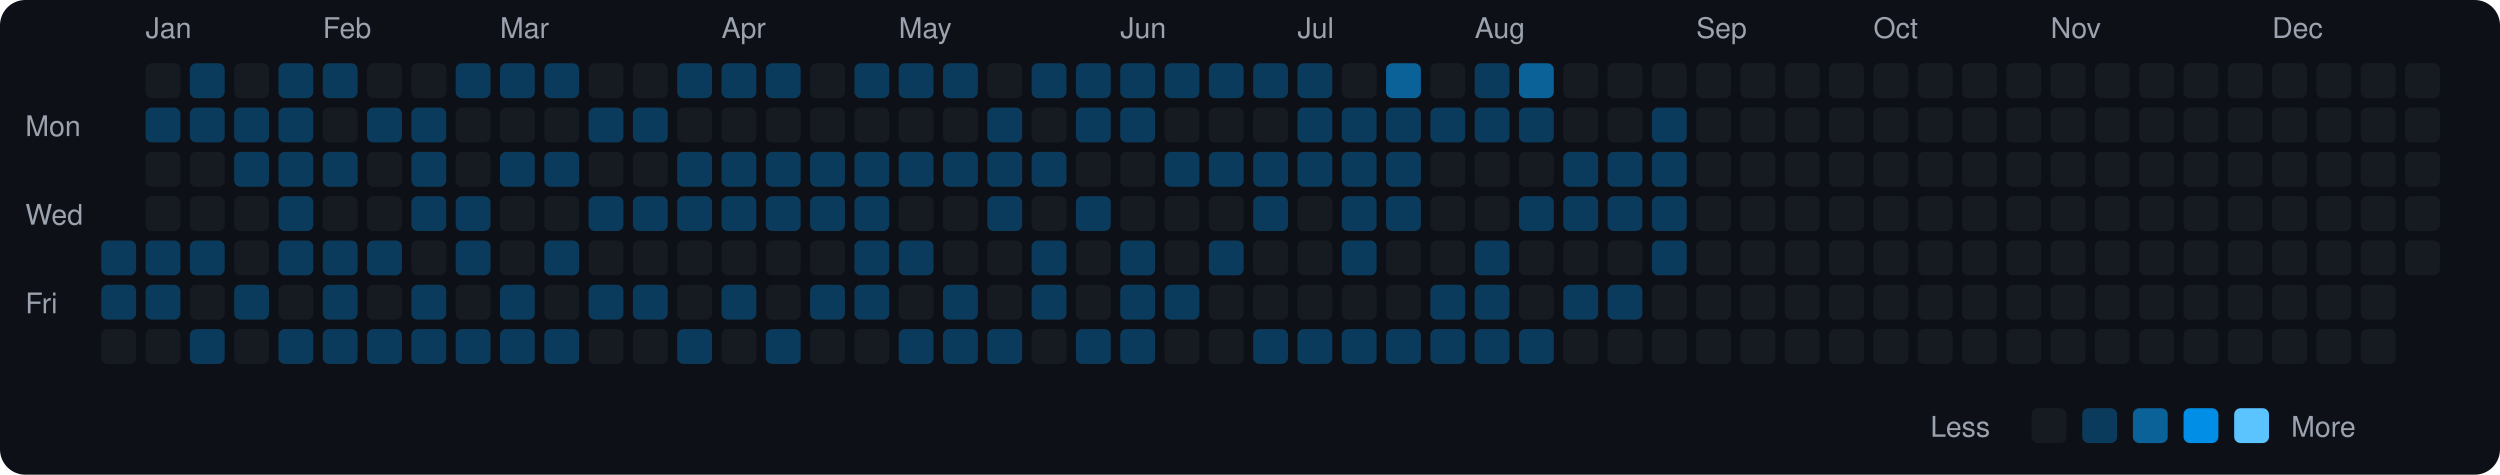
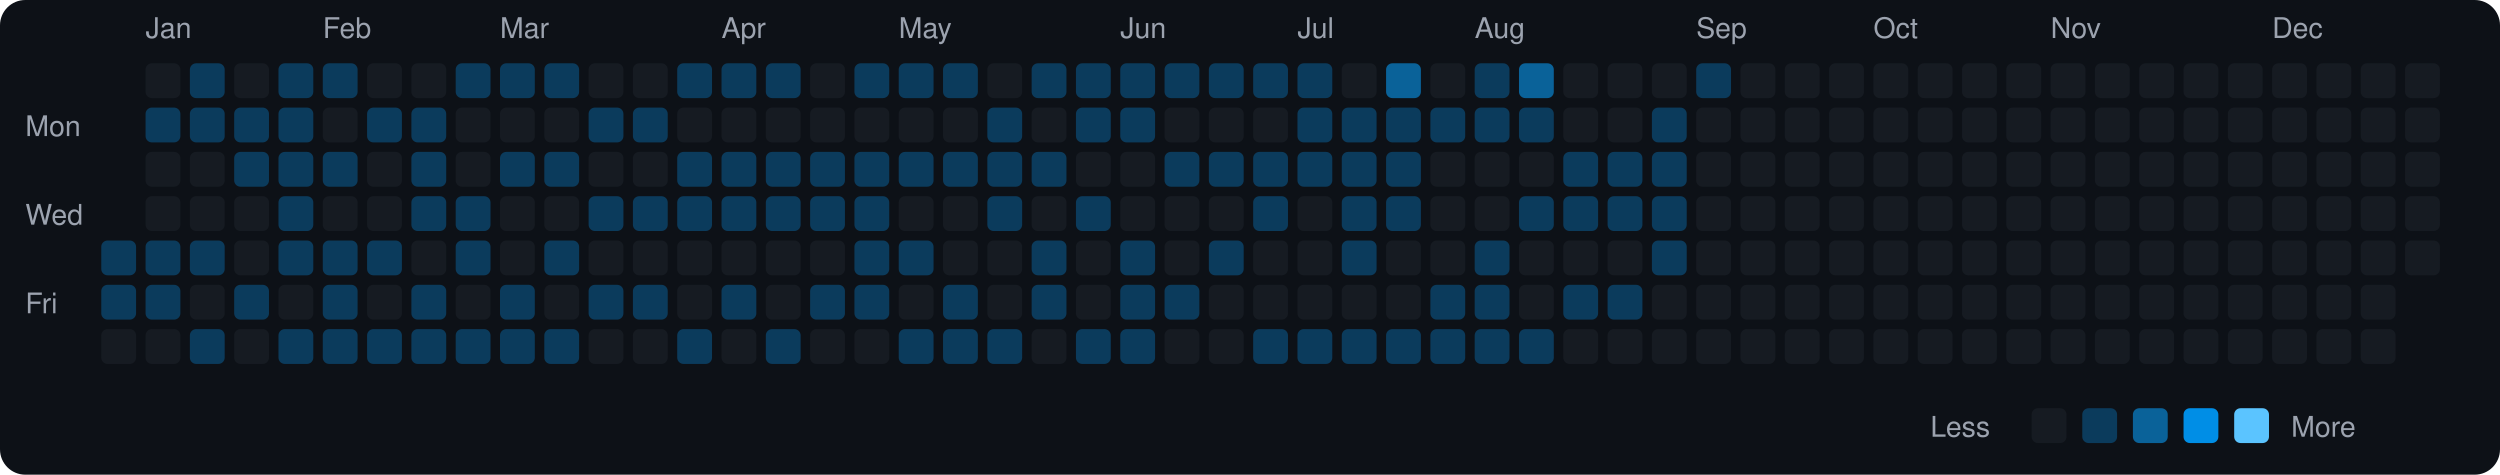
<svg xmlns="http://www.w3.org/2000/svg" viewBox="0 0 790 150" width="790" height="150">
  <rect width="790" height="150" fill="#0d1117" rx="8" ry="8" />
  <text x="8" y="43" fill="#9ca3af" font-size="9" font-family="-apple-system, BlinkMacSystemFont, 'Segoe UI', Helvetica, Arial, sans-serif">Mon</text>
  <text x="8" y="71" fill="#9ca3af" font-size="9" font-family="-apple-system, BlinkMacSystemFont, 'Segoe UI', Helvetica, Arial, sans-serif">Wed</text>
  <text x="8" y="99" fill="#9ca3af" font-size="9" font-family="-apple-system, BlinkMacSystemFont, 'Segoe UI', Helvetica, Arial, sans-serif">Fri</text>
  <rect x="32" y="76" width="11" height="11" rx="2" ry="2" fill="#0b3b5c">
    </rect>
  <rect x="32" y="90" width="11" height="11" rx="2" ry="2" fill="#0b3b5c">
    </rect>
  <rect x="32" y="104" width="11" height="11" rx="2" ry="2" fill="#161b22">
    </rect>
  <text x="46" y="12" fill="#9ca3af" font-size="9" font-family="-apple-system, BlinkMacSystemFont, 'Segoe UI', Helvetica, Arial, sans-serif">Jan</text>
  <rect x="46" y="20" width="11" height="11" rx="2" ry="2" fill="#161b22">
    </rect>
  <rect x="46" y="34" width="11" height="11" rx="2" ry="2" fill="#0b3b5c">
    </rect>
  <rect x="46" y="48" width="11" height="11" rx="2" ry="2" fill="#161b22">
    </rect>
  <rect x="46" y="62" width="11" height="11" rx="2" ry="2" fill="#161b22">
    </rect>
  <rect x="46" y="76" width="11" height="11" rx="2" ry="2" fill="#0b3b5c">
    </rect>
  <rect x="46" y="90" width="11" height="11" rx="2" ry="2" fill="#0b3b5c">
    </rect>
  <rect x="46" y="104" width="11" height="11" rx="2" ry="2" fill="#161b22">
    </rect>
  <rect x="60" y="20" width="11" height="11" rx="2" ry="2" fill="#0b3b5c">
    </rect>
  <rect x="60" y="34" width="11" height="11" rx="2" ry="2" fill="#0b3b5c">
    </rect>
  <rect x="60" y="48" width="11" height="11" rx="2" ry="2" fill="#161b22">
    </rect>
  <rect x="60" y="62" width="11" height="11" rx="2" ry="2" fill="#161b22">
    </rect>
  <rect x="60" y="76" width="11" height="11" rx="2" ry="2" fill="#0b3b5c">
    </rect>
  <rect x="60" y="90" width="11" height="11" rx="2" ry="2" fill="#161b22">
    </rect>
  <rect x="60" y="104" width="11" height="11" rx="2" ry="2" fill="#0b3b5c">
    </rect>
  <rect x="74" y="20" width="11" height="11" rx="2" ry="2" fill="#161b22">
    </rect>
  <rect x="74" y="34" width="11" height="11" rx="2" ry="2" fill="#0b3b5c">
    </rect>
  <rect x="74" y="48" width="11" height="11" rx="2" ry="2" fill="#0b3b5c">
    </rect>
  <rect x="74" y="62" width="11" height="11" rx="2" ry="2" fill="#161b22">
    </rect>
  <rect x="74" y="76" width="11" height="11" rx="2" ry="2" fill="#161b22">
    </rect>
  <rect x="74" y="90" width="11" height="11" rx="2" ry="2" fill="#0b3b5c">
    </rect>
  <rect x="74" y="104" width="11" height="11" rx="2" ry="2" fill="#161b22">
    </rect>
  <rect x="88" y="20" width="11" height="11" rx="2" ry="2" fill="#0b3b5c">
    </rect>
  <rect x="88" y="34" width="11" height="11" rx="2" ry="2" fill="#0b3b5c">
    </rect>
  <rect x="88" y="48" width="11" height="11" rx="2" ry="2" fill="#0b3b5c">
    </rect>
  <rect x="88" y="62" width="11" height="11" rx="2" ry="2" fill="#0b3b5c">
    </rect>
  <rect x="88" y="76" width="11" height="11" rx="2" ry="2" fill="#0b3b5c">
    </rect>
  <rect x="88" y="90" width="11" height="11" rx="2" ry="2" fill="#161b22">
    </rect>
  <rect x="88" y="104" width="11" height="11" rx="2" ry="2" fill="#0b3b5c">
    </rect>
  <text x="102" y="12" fill="#9ca3af" font-size="9" font-family="-apple-system, BlinkMacSystemFont, 'Segoe UI', Helvetica, Arial, sans-serif">Feb</text>
  <rect x="102" y="20" width="11" height="11" rx="2" ry="2" fill="#0b3b5c">
    </rect>
  <rect x="102" y="34" width="11" height="11" rx="2" ry="2" fill="#161b22">
    </rect>
  <rect x="102" y="48" width="11" height="11" rx="2" ry="2" fill="#0b3b5c">
    </rect>
  <rect x="102" y="62" width="11" height="11" rx="2" ry="2" fill="#161b22">
    </rect>
  <rect x="102" y="76" width="11" height="11" rx="2" ry="2" fill="#0b3b5c">
    </rect>
  <rect x="102" y="90" width="11" height="11" rx="2" ry="2" fill="#0b3b5c">
    </rect>
  <rect x="102" y="104" width="11" height="11" rx="2" ry="2" fill="#0b3b5c">
    </rect>
  <rect x="116" y="20" width="11" height="11" rx="2" ry="2" fill="#161b22">
    </rect>
  <rect x="116" y="34" width="11" height="11" rx="2" ry="2" fill="#0b3b5c">
    </rect>
  <rect x="116" y="48" width="11" height="11" rx="2" ry="2" fill="#161b22">
    </rect>
  <rect x="116" y="62" width="11" height="11" rx="2" ry="2" fill="#161b22">
    </rect>
  <rect x="116" y="76" width="11" height="11" rx="2" ry="2" fill="#0b3b5c">
    </rect>
  <rect x="116" y="90" width="11" height="11" rx="2" ry="2" fill="#161b22">
    </rect>
  <rect x="116" y="104" width="11" height="11" rx="2" ry="2" fill="#0b3b5c">
    </rect>
  <rect x="130" y="20" width="11" height="11" rx="2" ry="2" fill="#161b22">
    </rect>
  <rect x="130" y="34" width="11" height="11" rx="2" ry="2" fill="#0b3b5c">
    </rect>
  <rect x="130" y="48" width="11" height="11" rx="2" ry="2" fill="#0b3b5c">
    </rect>
  <rect x="130" y="62" width="11" height="11" rx="2" ry="2" fill="#0b3b5c">
    </rect>
  <rect x="130" y="76" width="11" height="11" rx="2" ry="2" fill="#161b22">
    </rect>
  <rect x="130" y="90" width="11" height="11" rx="2" ry="2" fill="#0b3b5c">
    </rect>
  <rect x="130" y="104" width="11" height="11" rx="2" ry="2" fill="#0b3b5c">
    </rect>
  <rect x="144" y="20" width="11" height="11" rx="2" ry="2" fill="#0b3b5c">
    </rect>
  <rect x="144" y="34" width="11" height="11" rx="2" ry="2" fill="#161b22">
    </rect>
  <rect x="144" y="48" width="11" height="11" rx="2" ry="2" fill="#161b22">
    </rect>
  <rect x="144" y="62" width="11" height="11" rx="2" ry="2" fill="#0b3b5c">
    </rect>
  <rect x="144" y="76" width="11" height="11" rx="2" ry="2" fill="#0b3b5c">
    </rect>
  <rect x="144" y="90" width="11" height="11" rx="2" ry="2" fill="#161b22">
    </rect>
  <rect x="144" y="104" width="11" height="11" rx="2" ry="2" fill="#0b3b5c">
    </rect>
  <text x="158" y="12" fill="#9ca3af" font-size="9" font-family="-apple-system, BlinkMacSystemFont, 'Segoe UI', Helvetica, Arial, sans-serif">Mar</text>
  <rect x="158" y="20" width="11" height="11" rx="2" ry="2" fill="#0b3b5c">
    </rect>
  <rect x="158" y="34" width="11" height="11" rx="2" ry="2" fill="#161b22">
    </rect>
  <rect x="158" y="48" width="11" height="11" rx="2" ry="2" fill="#0b3b5c">
    </rect>
  <rect x="158" y="62" width="11" height="11" rx="2" ry="2" fill="#161b22">
    </rect>
  <rect x="158" y="76" width="11" height="11" rx="2" ry="2" fill="#161b22">
    </rect>
  <rect x="158" y="90" width="11" height="11" rx="2" ry="2" fill="#0b3b5c">
    </rect>
  <rect x="158" y="104" width="11" height="11" rx="2" ry="2" fill="#0b3b5c">
    </rect>
  <rect x="172" y="20" width="11" height="11" rx="2" ry="2" fill="#0b3b5c">
    </rect>
  <rect x="172" y="34" width="11" height="11" rx="2" ry="2" fill="#161b22">
    </rect>
  <rect x="172" y="48" width="11" height="11" rx="2" ry="2" fill="#0b3b5c">
    </rect>
  <rect x="172" y="62" width="11" height="11" rx="2" ry="2" fill="#161b22">
    </rect>
  <rect x="172" y="76" width="11" height="11" rx="2" ry="2" fill="#0b3b5c">
    </rect>
  <rect x="172" y="90" width="11" height="11" rx="2" ry="2" fill="#161b22">
    </rect>
  <rect x="172" y="104" width="11" height="11" rx="2" ry="2" fill="#0b3b5c">
    </rect>
  <rect x="186" y="20" width="11" height="11" rx="2" ry="2" fill="#161b22">
    </rect>
  <rect x="186" y="34" width="11" height="11" rx="2" ry="2" fill="#0b3b5c">
    </rect>
  <rect x="186" y="48" width="11" height="11" rx="2" ry="2" fill="#161b22">
    </rect>
  <rect x="186" y="62" width="11" height="11" rx="2" ry="2" fill="#0b3b5c">
    </rect>
  <rect x="186" y="76" width="11" height="11" rx="2" ry="2" fill="#161b22">
    </rect>
  <rect x="186" y="90" width="11" height="11" rx="2" ry="2" fill="#0b3b5c">
    </rect>
  <rect x="186" y="104" width="11" height="11" rx="2" ry="2" fill="#161b22">
    </rect>
  <rect x="200" y="20" width="11" height="11" rx="2" ry="2" fill="#161b22">
    </rect>
  <rect x="200" y="34" width="11" height="11" rx="2" ry="2" fill="#0b3b5c">
    </rect>
  <rect x="200" y="48" width="11" height="11" rx="2" ry="2" fill="#161b22">
    </rect>
  <rect x="200" y="62" width="11" height="11" rx="2" ry="2" fill="#0b3b5c">
    </rect>
  <rect x="200" y="76" width="11" height="11" rx="2" ry="2" fill="#161b22">
    </rect>
  <rect x="200" y="90" width="11" height="11" rx="2" ry="2" fill="#0b3b5c">
    </rect>
  <rect x="200" y="104" width="11" height="11" rx="2" ry="2" fill="#161b22">
    </rect>
  <rect x="214" y="20" width="11" height="11" rx="2" ry="2" fill="#0b3b5c">
    </rect>
  <rect x="214" y="34" width="11" height="11" rx="2" ry="2" fill="#161b22">
    </rect>
  <rect x="214" y="48" width="11" height="11" rx="2" ry="2" fill="#0b3b5c">
    </rect>
  <rect x="214" y="62" width="11" height="11" rx="2" ry="2" fill="#0b3b5c">
    </rect>
  <rect x="214" y="76" width="11" height="11" rx="2" ry="2" fill="#161b22">
    </rect>
  <rect x="214" y="90" width="11" height="11" rx="2" ry="2" fill="#161b22">
    </rect>
  <rect x="214" y="104" width="11" height="11" rx="2" ry="2" fill="#0b3b5c">
    </rect>
  <text x="228" y="12" fill="#9ca3af" font-size="9" font-family="-apple-system, BlinkMacSystemFont, 'Segoe UI', Helvetica, Arial, sans-serif">Apr</text>
  <rect x="228" y="20" width="11" height="11" rx="2" ry="2" fill="#0b3b5c">
    </rect>
  <rect x="228" y="34" width="11" height="11" rx="2" ry="2" fill="#161b22">
    </rect>
  <rect x="228" y="48" width="11" height="11" rx="2" ry="2" fill="#0b3b5c">
    </rect>
  <rect x="228" y="62" width="11" height="11" rx="2" ry="2" fill="#0b3b5c">
    </rect>
  <rect x="228" y="76" width="11" height="11" rx="2" ry="2" fill="#161b22">
    </rect>
  <rect x="228" y="90" width="11" height="11" rx="2" ry="2" fill="#0b3b5c">
    </rect>
  <rect x="228" y="104" width="11" height="11" rx="2" ry="2" fill="#161b22">
    </rect>
  <rect x="242" y="20" width="11" height="11" rx="2" ry="2" fill="#0b3b5c">
    </rect>
  <rect x="242" y="34" width="11" height="11" rx="2" ry="2" fill="#161b22">
    </rect>
  <rect x="242" y="48" width="11" height="11" rx="2" ry="2" fill="#0b3b5c">
    </rect>
  <rect x="242" y="62" width="11" height="11" rx="2" ry="2" fill="#0b3b5c">
    </rect>
  <rect x="242" y="76" width="11" height="11" rx="2" ry="2" fill="#161b22">
    </rect>
  <rect x="242" y="90" width="11" height="11" rx="2" ry="2" fill="#161b22">
    </rect>
  <rect x="242" y="104" width="11" height="11" rx="2" ry="2" fill="#0b3b5c">
    </rect>
  <rect x="256" y="20" width="11" height="11" rx="2" ry="2" fill="#161b22">
    </rect>
  <rect x="256" y="34" width="11" height="11" rx="2" ry="2" fill="#161b22">
    </rect>
  <rect x="256" y="48" width="11" height="11" rx="2" ry="2" fill="#0b3b5c">
    </rect>
  <rect x="256" y="62" width="11" height="11" rx="2" ry="2" fill="#0b3b5c">
    </rect>
  <rect x="256" y="76" width="11" height="11" rx="2" ry="2" fill="#161b22">
    </rect>
  <rect x="256" y="90" width="11" height="11" rx="2" ry="2" fill="#0b3b5c">
    </rect>
  <rect x="256" y="104" width="11" height="11" rx="2" ry="2" fill="#161b22">
    </rect>
  <rect x="270" y="20" width="11" height="11" rx="2" ry="2" fill="#0b3b5c">
    </rect>
  <rect x="270" y="34" width="11" height="11" rx="2" ry="2" fill="#161b22">
    </rect>
  <rect x="270" y="48" width="11" height="11" rx="2" ry="2" fill="#0b3b5c">
    </rect>
  <rect x="270" y="62" width="11" height="11" rx="2" ry="2" fill="#0b3b5c">
    </rect>
  <rect x="270" y="76" width="11" height="11" rx="2" ry="2" fill="#0b3b5c">
    </rect>
  <rect x="270" y="90" width="11" height="11" rx="2" ry="2" fill="#0b3b5c">
    </rect>
  <rect x="270" y="104" width="11" height="11" rx="2" ry="2" fill="#161b22">
    </rect>
  <text x="284" y="12" fill="#9ca3af" font-size="9" font-family="-apple-system, BlinkMacSystemFont, 'Segoe UI', Helvetica, Arial, sans-serif">May</text>
  <rect x="284" y="20" width="11" height="11" rx="2" ry="2" fill="#0b3b5c">
    </rect>
  <rect x="284" y="34" width="11" height="11" rx="2" ry="2" fill="#161b22">
    </rect>
  <rect x="284" y="48" width="11" height="11" rx="2" ry="2" fill="#0b3b5c">
    </rect>
  <rect x="284" y="62" width="11" height="11" rx="2" ry="2" fill="#161b22">
    </rect>
  <rect x="284" y="76" width="11" height="11" rx="2" ry="2" fill="#0b3b5c">
    </rect>
  <rect x="284" y="90" width="11" height="11" rx="2" ry="2" fill="#161b22">
    </rect>
  <rect x="284" y="104" width="11" height="11" rx="2" ry="2" fill="#0b3b5c">
    </rect>
  <rect x="298" y="20" width="11" height="11" rx="2" ry="2" fill="#0b3b5c">
    </rect>
  <rect x="298" y="34" width="11" height="11" rx="2" ry="2" fill="#161b22">
    </rect>
  <rect x="298" y="48" width="11" height="11" rx="2" ry="2" fill="#0b3b5c">
    </rect>
  <rect x="298" y="62" width="11" height="11" rx="2" ry="2" fill="#161b22">
    </rect>
  <rect x="298" y="76" width="11" height="11" rx="2" ry="2" fill="#161b22">
    </rect>
  <rect x="298" y="90" width="11" height="11" rx="2" ry="2" fill="#0b3b5c">
    </rect>
  <rect x="298" y="104" width="11" height="11" rx="2" ry="2" fill="#0b3b5c">
    </rect>
  <rect x="312" y="20" width="11" height="11" rx="2" ry="2" fill="#161b22">
    </rect>
  <rect x="312" y="34" width="11" height="11" rx="2" ry="2" fill="#0b3b5c">
    </rect>
  <rect x="312" y="48" width="11" height="11" rx="2" ry="2" fill="#0b3b5c">
    </rect>
  <rect x="312" y="62" width="11" height="11" rx="2" ry="2" fill="#0b3b5c">
    </rect>
  <rect x="312" y="76" width="11" height="11" rx="2" ry="2" fill="#161b22">
    </rect>
  <rect x="312" y="90" width="11" height="11" rx="2" ry="2" fill="#161b22">
    </rect>
  <rect x="312" y="104" width="11" height="11" rx="2" ry="2" fill="#0b3b5c">
    </rect>
  <rect x="326" y="20" width="11" height="11" rx="2" ry="2" fill="#0b3b5c">
    </rect>
  <rect x="326" y="34" width="11" height="11" rx="2" ry="2" fill="#161b22">
    </rect>
  <rect x="326" y="48" width="11" height="11" rx="2" ry="2" fill="#0b3b5c">
    </rect>
  <rect x="326" y="62" width="11" height="11" rx="2" ry="2" fill="#161b22">
    </rect>
  <rect x="326" y="76" width="11" height="11" rx="2" ry="2" fill="#0b3b5c">
    </rect>
  <rect x="326" y="90" width="11" height="11" rx="2" ry="2" fill="#0b3b5c">
    </rect>
  <rect x="326" y="104" width="11" height="11" rx="2" ry="2" fill="#161b22">
    </rect>
  <rect x="340" y="20" width="11" height="11" rx="2" ry="2" fill="#0b3b5c">
    </rect>
  <rect x="340" y="34" width="11" height="11" rx="2" ry="2" fill="#0b3b5c">
    </rect>
  <rect x="340" y="48" width="11" height="11" rx="2" ry="2" fill="#161b22">
    </rect>
  <rect x="340" y="62" width="11" height="11" rx="2" ry="2" fill="#0b3b5c">
    </rect>
  <rect x="340" y="76" width="11" height="11" rx="2" ry="2" fill="#161b22">
    </rect>
  <rect x="340" y="90" width="11" height="11" rx="2" ry="2" fill="#161b22">
    </rect>
  <rect x="340" y="104" width="11" height="11" rx="2" ry="2" fill="#0b3b5c">
    </rect>
  <text x="354" y="12" fill="#9ca3af" font-size="9" font-family="-apple-system, BlinkMacSystemFont, 'Segoe UI', Helvetica, Arial, sans-serif">Jun</text>
  <rect x="354" y="20" width="11" height="11" rx="2" ry="2" fill="#0b3b5c">
    </rect>
  <rect x="354" y="34" width="11" height="11" rx="2" ry="2" fill="#0b3b5c">
    </rect>
  <rect x="354" y="48" width="11" height="11" rx="2" ry="2" fill="#161b22">
    </rect>
  <rect x="354" y="62" width="11" height="11" rx="2" ry="2" fill="#161b22">
    </rect>
  <rect x="354" y="76" width="11" height="11" rx="2" ry="2" fill="#0b3b5c">
    </rect>
  <rect x="354" y="90" width="11" height="11" rx="2" ry="2" fill="#0b3b5c">
    </rect>
  <rect x="354" y="104" width="11" height="11" rx="2" ry="2" fill="#0b3b5c">
    </rect>
  <rect x="368" y="20" width="11" height="11" rx="2" ry="2" fill="#0b3b5c">
    </rect>
  <rect x="368" y="34" width="11" height="11" rx="2" ry="2" fill="#161b22">
    </rect>
  <rect x="368" y="48" width="11" height="11" rx="2" ry="2" fill="#0b3b5c">
    </rect>
  <rect x="368" y="62" width="11" height="11" rx="2" ry="2" fill="#161b22">
    </rect>
  <rect x="368" y="76" width="11" height="11" rx="2" ry="2" fill="#161b22">
    </rect>
  <rect x="368" y="90" width="11" height="11" rx="2" ry="2" fill="#0b3b5c">
    </rect>
  <rect x="368" y="104" width="11" height="11" rx="2" ry="2" fill="#161b22">
    </rect>
  <rect x="382" y="20" width="11" height="11" rx="2" ry="2" fill="#0b3b5c">
    </rect>
  <rect x="382" y="34" width="11" height="11" rx="2" ry="2" fill="#161b22">
    </rect>
  <rect x="382" y="48" width="11" height="11" rx="2" ry="2" fill="#0b3b5c">
    </rect>
  <rect x="382" y="62" width="11" height="11" rx="2" ry="2" fill="#161b22">
    </rect>
  <rect x="382" y="76" width="11" height="11" rx="2" ry="2" fill="#0b3b5c">
    </rect>
  <rect x="382" y="90" width="11" height="11" rx="2" ry="2" fill="#161b22">
    </rect>
  <rect x="382" y="104" width="11" height="11" rx="2" ry="2" fill="#161b22">
    </rect>
  <rect x="396" y="20" width="11" height="11" rx="2" ry="2" fill="#0b3b5c">
    </rect>
  <rect x="396" y="34" width="11" height="11" rx="2" ry="2" fill="#161b22">
    </rect>
  <rect x="396" y="48" width="11" height="11" rx="2" ry="2" fill="#0b3b5c">
    </rect>
  <rect x="396" y="62" width="11" height="11" rx="2" ry="2" fill="#0b3b5c">
    </rect>
  <rect x="396" y="76" width="11" height="11" rx="2" ry="2" fill="#161b22">
    </rect>
  <rect x="396" y="90" width="11" height="11" rx="2" ry="2" fill="#161b22">
    </rect>
  <rect x="396" y="104" width="11" height="11" rx="2" ry="2" fill="#0b3b5c">
    </rect>
  <text x="410" y="12" fill="#9ca3af" font-size="9" font-family="-apple-system, BlinkMacSystemFont, 'Segoe UI', Helvetica, Arial, sans-serif">Jul</text>
  <rect x="410" y="20" width="11" height="11" rx="2" ry="2" fill="#0b3b5c">
    </rect>
  <rect x="410" y="34" width="11" height="11" rx="2" ry="2" fill="#0b3b5c">
    </rect>
  <rect x="410" y="48" width="11" height="11" rx="2" ry="2" fill="#0b3b5c">
    </rect>
  <rect x="410" y="62" width="11" height="11" rx="2" ry="2" fill="#161b22">
    </rect>
  <rect x="410" y="76" width="11" height="11" rx="2" ry="2" fill="#161b22">
    </rect>
  <rect x="410" y="90" width="11" height="11" rx="2" ry="2" fill="#161b22">
    </rect>
  <rect x="410" y="104" width="11" height="11" rx="2" ry="2" fill="#0b3b5c">
    </rect>
  <rect x="424" y="20" width="11" height="11" rx="2" ry="2" fill="#161b22">
    </rect>
  <rect x="424" y="34" width="11" height="11" rx="2" ry="2" fill="#0b3b5c">
    </rect>
  <rect x="424" y="48" width="11" height="11" rx="2" ry="2" fill="#0b3b5c">
    </rect>
  <rect x="424" y="62" width="11" height="11" rx="2" ry="2" fill="#0b3b5c">
    </rect>
  <rect x="424" y="76" width="11" height="11" rx="2" ry="2" fill="#0b3b5c">
    </rect>
  <rect x="424" y="90" width="11" height="11" rx="2" ry="2" fill="#161b22">
    </rect>
  <rect x="424" y="104" width="11" height="11" rx="2" ry="2" fill="#0b3b5c">
    </rect>
  <rect x="438" y="20" width="11" height="11" rx="2" ry="2" fill="#0a6299">
    </rect>
  <rect x="438" y="34" width="11" height="11" rx="2" ry="2" fill="#0b3b5c">
    </rect>
  <rect x="438" y="48" width="11" height="11" rx="2" ry="2" fill="#0b3b5c">
    </rect>
  <rect x="438" y="62" width="11" height="11" rx="2" ry="2" fill="#0b3b5c">
    </rect>
  <rect x="438" y="76" width="11" height="11" rx="2" ry="2" fill="#161b22">
    </rect>
  <rect x="438" y="90" width="11" height="11" rx="2" ry="2" fill="#161b22">
    </rect>
  <rect x="438" y="104" width="11" height="11" rx="2" ry="2" fill="#0b3b5c">
    </rect>
  <rect x="452" y="20" width="11" height="11" rx="2" ry="2" fill="#161b22">
    </rect>
  <rect x="452" y="34" width="11" height="11" rx="2" ry="2" fill="#0b3b5c">
    </rect>
  <rect x="452" y="48" width="11" height="11" rx="2" ry="2" fill="#161b22">
    </rect>
  <rect x="452" y="62" width="11" height="11" rx="2" ry="2" fill="#161b22">
    </rect>
  <rect x="452" y="76" width="11" height="11" rx="2" ry="2" fill="#161b22">
    </rect>
  <rect x="452" y="90" width="11" height="11" rx="2" ry="2" fill="#0b3b5c">
    </rect>
  <rect x="452" y="104" width="11" height="11" rx="2" ry="2" fill="#0b3b5c">
    </rect>
  <text x="466" y="12" fill="#9ca3af" font-size="9" font-family="-apple-system, BlinkMacSystemFont, 'Segoe UI', Helvetica, Arial, sans-serif">Aug</text>
  <rect x="466" y="20" width="11" height="11" rx="2" ry="2" fill="#0b3b5c">
    </rect>
  <rect x="466" y="34" width="11" height="11" rx="2" ry="2" fill="#0b3b5c">
    </rect>
  <rect x="466" y="48" width="11" height="11" rx="2" ry="2" fill="#161b22">
    </rect>
  <rect x="466" y="62" width="11" height="11" rx="2" ry="2" fill="#161b22">
    </rect>
  <rect x="466" y="76" width="11" height="11" rx="2" ry="2" fill="#0b3b5c">
    </rect>
  <rect x="466" y="90" width="11" height="11" rx="2" ry="2" fill="#0b3b5c">
    </rect>
  <rect x="466" y="104" width="11" height="11" rx="2" ry="2" fill="#0b3b5c">
    </rect>
  <rect x="480" y="20" width="11" height="11" rx="2" ry="2" fill="#0a6299">
    </rect>
  <rect x="480" y="34" width="11" height="11" rx="2" ry="2" fill="#0b3b5c">
    </rect>
  <rect x="480" y="48" width="11" height="11" rx="2" ry="2" fill="#161b22">
    </rect>
  <rect x="480" y="62" width="11" height="11" rx="2" ry="2" fill="#0b3b5c">
    </rect>
  <rect x="480" y="76" width="11" height="11" rx="2" ry="2" fill="#161b22">
    </rect>
  <rect x="480" y="90" width="11" height="11" rx="2" ry="2" fill="#161b22">
    </rect>
  <rect x="480" y="104" width="11" height="11" rx="2" ry="2" fill="#0b3b5c">
    </rect>
  <rect x="494" y="20" width="11" height="11" rx="2" ry="2" fill="#161b22">
    </rect>
  <rect x="494" y="34" width="11" height="11" rx="2" ry="2" fill="#161b22">
    </rect>
  <rect x="494" y="48" width="11" height="11" rx="2" ry="2" fill="#0b3b5c">
    </rect>
  <rect x="494" y="62" width="11" height="11" rx="2" ry="2" fill="#0b3b5c">
    </rect>
  <rect x="494" y="76" width="11" height="11" rx="2" ry="2" fill="#161b22">
    </rect>
  <rect x="494" y="90" width="11" height="11" rx="2" ry="2" fill="#0b3b5c">
    </rect>
  <rect x="494" y="104" width="11" height="11" rx="2" ry="2" fill="#161b22">
    </rect>
  <rect x="508" y="20" width="11" height="11" rx="2" ry="2" fill="#161b22">
    </rect>
  <rect x="508" y="34" width="11" height="11" rx="2" ry="2" fill="#161b22">
    </rect>
  <rect x="508" y="48" width="11" height="11" rx="2" ry="2" fill="#0b3b5c">
    </rect>
  <rect x="508" y="62" width="11" height="11" rx="2" ry="2" fill="#0b3b5c">
    </rect>
  <rect x="508" y="76" width="11" height="11" rx="2" ry="2" fill="#161b22">
    </rect>
  <rect x="508" y="90" width="11" height="11" rx="2" ry="2" fill="#0b3b5c">
    </rect>
  <rect x="508" y="104" width="11" height="11" rx="2" ry="2" fill="#161b22">
    </rect>
  <rect x="522" y="20" width="11" height="11" rx="2" ry="2" fill="#161b22">
    </rect>
  <rect x="522" y="34" width="11" height="11" rx="2" ry="2" fill="#0b3b5c">
    </rect>
  <rect x="522" y="48" width="11" height="11" rx="2" ry="2" fill="#0b3b5c">
    </rect>
  <rect x="522" y="62" width="11" height="11" rx="2" ry="2" fill="#0b3b5c">
    </rect>
  <rect x="522" y="76" width="11" height="11" rx="2" ry="2" fill="#0b3b5c">
    </rect>
  <rect x="522" y="90" width="11" height="11" rx="2" ry="2" fill="#161b22">
    </rect>
  <rect x="522" y="104" width="11" height="11" rx="2" ry="2" fill="#161b22">
    </rect>
  <text x="536" y="12" fill="#9ca3af" font-size="9" font-family="-apple-system, BlinkMacSystemFont, 'Segoe UI', Helvetica, Arial, sans-serif">Sep</text>
-   <rect x="536" y="20" width="11" height="11" rx="2" ry="2" fill="#161b22">
+   <rect x="536" y="20" width="11" height="11" rx="2" ry="2" fill="#0b3b5c">
    </rect>
  <rect x="536" y="34" width="11" height="11" rx="2" ry="2" fill="#161b22">
    </rect>
  <rect x="536" y="48" width="11" height="11" rx="2" ry="2" fill="#161b22">
    </rect>
  <rect x="536" y="62" width="11" height="11" rx="2" ry="2" fill="#161b22">
    </rect>
  <rect x="536" y="76" width="11" height="11" rx="2" ry="2" fill="#161b22">
    </rect>
  <rect x="536" y="90" width="11" height="11" rx="2" ry="2" fill="#161b22">
    </rect>
  <rect x="536" y="104" width="11" height="11" rx="2" ry="2" fill="#161b22">
    </rect>
  <rect x="550" y="20" width="11" height="11" rx="2" ry="2" fill="#161b22">
    </rect>
  <rect x="550" y="34" width="11" height="11" rx="2" ry="2" fill="#161b22">
    </rect>
  <rect x="550" y="48" width="11" height="11" rx="2" ry="2" fill="#161b22">
    </rect>
  <rect x="550" y="62" width="11" height="11" rx="2" ry="2" fill="#161b22">
    </rect>
  <rect x="550" y="76" width="11" height="11" rx="2" ry="2" fill="#161b22">
    </rect>
  <rect x="550" y="90" width="11" height="11" rx="2" ry="2" fill="#161b22">
    </rect>
  <rect x="550" y="104" width="11" height="11" rx="2" ry="2" fill="#161b22">
    </rect>
  <rect x="564" y="20" width="11" height="11" rx="2" ry="2" fill="#161b22">
    </rect>
  <rect x="564" y="34" width="11" height="11" rx="2" ry="2" fill="#161b22">
    </rect>
  <rect x="564" y="48" width="11" height="11" rx="2" ry="2" fill="#161b22">
    </rect>
  <rect x="564" y="62" width="11" height="11" rx="2" ry="2" fill="#161b22">
    </rect>
  <rect x="564" y="76" width="11" height="11" rx="2" ry="2" fill="#161b22">
    </rect>
  <rect x="564" y="90" width="11" height="11" rx="2" ry="2" fill="#161b22">
    </rect>
  <rect x="564" y="104" width="11" height="11" rx="2" ry="2" fill="#161b22">
    </rect>
  <rect x="578" y="20" width="11" height="11" rx="2" ry="2" fill="#161b22">
    </rect>
  <rect x="578" y="34" width="11" height="11" rx="2" ry="2" fill="#161b22">
    </rect>
  <rect x="578" y="48" width="11" height="11" rx="2" ry="2" fill="#161b22">
    </rect>
  <rect x="578" y="62" width="11" height="11" rx="2" ry="2" fill="#161b22">
    </rect>
  <rect x="578" y="76" width="11" height="11" rx="2" ry="2" fill="#161b22">
    </rect>
  <rect x="578" y="90" width="11" height="11" rx="2" ry="2" fill="#161b22">
    </rect>
  <rect x="578" y="104" width="11" height="11" rx="2" ry="2" fill="#161b22">
    </rect>
  <text x="592" y="12" fill="#9ca3af" font-size="9" font-family="-apple-system, BlinkMacSystemFont, 'Segoe UI', Helvetica, Arial, sans-serif">Oct</text>
  <rect x="592" y="20" width="11" height="11" rx="2" ry="2" fill="#161b22">
    </rect>
  <rect x="592" y="34" width="11" height="11" rx="2" ry="2" fill="#161b22">
    </rect>
  <rect x="592" y="48" width="11" height="11" rx="2" ry="2" fill="#161b22">
    </rect>
  <rect x="592" y="62" width="11" height="11" rx="2" ry="2" fill="#161b22">
    </rect>
  <rect x="592" y="76" width="11" height="11" rx="2" ry="2" fill="#161b22">
    </rect>
  <rect x="592" y="90" width="11" height="11" rx="2" ry="2" fill="#161b22">
    </rect>
  <rect x="592" y="104" width="11" height="11" rx="2" ry="2" fill="#161b22">
    </rect>
  <rect x="606" y="20" width="11" height="11" rx="2" ry="2" fill="#161b22">
    </rect>
  <rect x="606" y="34" width="11" height="11" rx="2" ry="2" fill="#161b22">
    </rect>
  <rect x="606" y="48" width="11" height="11" rx="2" ry="2" fill="#161b22">
    </rect>
  <rect x="606" y="62" width="11" height="11" rx="2" ry="2" fill="#161b22">
    </rect>
  <rect x="606" y="76" width="11" height="11" rx="2" ry="2" fill="#161b22">
    </rect>
  <rect x="606" y="90" width="11" height="11" rx="2" ry="2" fill="#161b22">
    </rect>
  <rect x="606" y="104" width="11" height="11" rx="2" ry="2" fill="#161b22">
    </rect>
  <rect x="620" y="20" width="11" height="11" rx="2" ry="2" fill="#161b22">
    </rect>
  <rect x="620" y="34" width="11" height="11" rx="2" ry="2" fill="#161b22">
    </rect>
  <rect x="620" y="48" width="11" height="11" rx="2" ry="2" fill="#161b22">
    </rect>
  <rect x="620" y="62" width="11" height="11" rx="2" ry="2" fill="#161b22">
    </rect>
  <rect x="620" y="76" width="11" height="11" rx="2" ry="2" fill="#161b22">
    </rect>
  <rect x="620" y="90" width="11" height="11" rx="2" ry="2" fill="#161b22">
    </rect>
  <rect x="620" y="104" width="11" height="11" rx="2" ry="2" fill="#161b22">
    </rect>
  <rect x="634" y="20" width="11" height="11" rx="2" ry="2" fill="#161b22">
    </rect>
  <rect x="634" y="34" width="11" height="11" rx="2" ry="2" fill="#161b22">
    </rect>
  <rect x="634" y="48" width="11" height="11" rx="2" ry="2" fill="#161b22">
    </rect>
  <rect x="634" y="62" width="11" height="11" rx="2" ry="2" fill="#161b22">
    </rect>
  <rect x="634" y="76" width="11" height="11" rx="2" ry="2" fill="#161b22">
    </rect>
  <rect x="634" y="90" width="11" height="11" rx="2" ry="2" fill="#161b22">
    </rect>
  <rect x="634" y="104" width="11" height="11" rx="2" ry="2" fill="#161b22">
    </rect>
  <text x="648" y="12" fill="#9ca3af" font-size="9" font-family="-apple-system, BlinkMacSystemFont, 'Segoe UI', Helvetica, Arial, sans-serif">Nov</text>
  <rect x="648" y="20" width="11" height="11" rx="2" ry="2" fill="#161b22">
    </rect>
  <rect x="648" y="34" width="11" height="11" rx="2" ry="2" fill="#161b22">
    </rect>
  <rect x="648" y="48" width="11" height="11" rx="2" ry="2" fill="#161b22">
    </rect>
  <rect x="648" y="62" width="11" height="11" rx="2" ry="2" fill="#161b22">
    </rect>
  <rect x="648" y="76" width="11" height="11" rx="2" ry="2" fill="#161b22">
    </rect>
  <rect x="648" y="90" width="11" height="11" rx="2" ry="2" fill="#161b22">
    </rect>
  <rect x="648" y="104" width="11" height="11" rx="2" ry="2" fill="#161b22">
    </rect>
  <rect x="662" y="20" width="11" height="11" rx="2" ry="2" fill="#161b22">
    </rect>
  <rect x="662" y="34" width="11" height="11" rx="2" ry="2" fill="#161b22">
    </rect>
  <rect x="662" y="48" width="11" height="11" rx="2" ry="2" fill="#161b22">
    </rect>
  <rect x="662" y="62" width="11" height="11" rx="2" ry="2" fill="#161b22">
    </rect>
  <rect x="662" y="76" width="11" height="11" rx="2" ry="2" fill="#161b22">
    </rect>
  <rect x="662" y="90" width="11" height="11" rx="2" ry="2" fill="#161b22">
    </rect>
  <rect x="662" y="104" width="11" height="11" rx="2" ry="2" fill="#161b22">
    </rect>
  <rect x="676" y="20" width="11" height="11" rx="2" ry="2" fill="#161b22">
    </rect>
  <rect x="676" y="34" width="11" height="11" rx="2" ry="2" fill="#161b22">
    </rect>
  <rect x="676" y="48" width="11" height="11" rx="2" ry="2" fill="#161b22">
    </rect>
  <rect x="676" y="62" width="11" height="11" rx="2" ry="2" fill="#161b22">
    </rect>
  <rect x="676" y="76" width="11" height="11" rx="2" ry="2" fill="#161b22">
    </rect>
  <rect x="676" y="90" width="11" height="11" rx="2" ry="2" fill="#161b22">
    </rect>
  <rect x="676" y="104" width="11" height="11" rx="2" ry="2" fill="#161b22">
    </rect>
  <rect x="690" y="20" width="11" height="11" rx="2" ry="2" fill="#161b22">
    </rect>
  <rect x="690" y="34" width="11" height="11" rx="2" ry="2" fill="#161b22">
    </rect>
  <rect x="690" y="48" width="11" height="11" rx="2" ry="2" fill="#161b22">
    </rect>
  <rect x="690" y="62" width="11" height="11" rx="2" ry="2" fill="#161b22">
    </rect>
  <rect x="690" y="76" width="11" height="11" rx="2" ry="2" fill="#161b22">
    </rect>
  <rect x="690" y="90" width="11" height="11" rx="2" ry="2" fill="#161b22">
    </rect>
  <rect x="690" y="104" width="11" height="11" rx="2" ry="2" fill="#161b22">
    </rect>
  <rect x="704" y="20" width="11" height="11" rx="2" ry="2" fill="#161b22">
    </rect>
  <rect x="704" y="34" width="11" height="11" rx="2" ry="2" fill="#161b22">
    </rect>
  <rect x="704" y="48" width="11" height="11" rx="2" ry="2" fill="#161b22">
    </rect>
  <rect x="704" y="62" width="11" height="11" rx="2" ry="2" fill="#161b22">
    </rect>
  <rect x="704" y="76" width="11" height="11" rx="2" ry="2" fill="#161b22">
    </rect>
  <rect x="704" y="90" width="11" height="11" rx="2" ry="2" fill="#161b22">
    </rect>
  <rect x="704" y="104" width="11" height="11" rx="2" ry="2" fill="#161b22">
    </rect>
  <text x="718" y="12" fill="#9ca3af" font-size="9" font-family="-apple-system, BlinkMacSystemFont, 'Segoe UI', Helvetica, Arial, sans-serif">Dec</text>
  <rect x="718" y="20" width="11" height="11" rx="2" ry="2" fill="#161b22">
    </rect>
  <rect x="718" y="34" width="11" height="11" rx="2" ry="2" fill="#161b22">
    </rect>
  <rect x="718" y="48" width="11" height="11" rx="2" ry="2" fill="#161b22">
    </rect>
  <rect x="718" y="62" width="11" height="11" rx="2" ry="2" fill="#161b22">
    </rect>
  <rect x="718" y="76" width="11" height="11" rx="2" ry="2" fill="#161b22">
    </rect>
  <rect x="718" y="90" width="11" height="11" rx="2" ry="2" fill="#161b22">
    </rect>
  <rect x="718" y="104" width="11" height="11" rx="2" ry="2" fill="#161b22">
    </rect>
  <rect x="732" y="20" width="11" height="11" rx="2" ry="2" fill="#161b22">
    </rect>
  <rect x="732" y="34" width="11" height="11" rx="2" ry="2" fill="#161b22">
    </rect>
  <rect x="732" y="48" width="11" height="11" rx="2" ry="2" fill="#161b22">
    </rect>
  <rect x="732" y="62" width="11" height="11" rx="2" ry="2" fill="#161b22">
    </rect>
  <rect x="732" y="76" width="11" height="11" rx="2" ry="2" fill="#161b22">
    </rect>
  <rect x="732" y="90" width="11" height="11" rx="2" ry="2" fill="#161b22">
    </rect>
  <rect x="732" y="104" width="11" height="11" rx="2" ry="2" fill="#161b22">
    </rect>
  <rect x="746" y="20" width="11" height="11" rx="2" ry="2" fill="#161b22">
    </rect>
  <rect x="746" y="34" width="11" height="11" rx="2" ry="2" fill="#161b22">
    </rect>
  <rect x="746" y="48" width="11" height="11" rx="2" ry="2" fill="#161b22">
    </rect>
  <rect x="746" y="62" width="11" height="11" rx="2" ry="2" fill="#161b22">
    </rect>
  <rect x="746" y="76" width="11" height="11" rx="2" ry="2" fill="#161b22">
    </rect>
  <rect x="746" y="90" width="11" height="11" rx="2" ry="2" fill="#161b22">
    </rect>
  <rect x="746" y="104" width="11" height="11" rx="2" ry="2" fill="#161b22">
    </rect>
  <rect x="760" y="20" width="11" height="11" rx="2" ry="2" fill="#161b22">
    </rect>
  <rect x="760" y="34" width="11" height="11" rx="2" ry="2" fill="#161b22">
    </rect>
  <rect x="760" y="48" width="11" height="11" rx="2" ry="2" fill="#161b22">
    </rect>
  <rect x="760" y="62" width="11" height="11" rx="2" ry="2" fill="#161b22">
    </rect>
  <rect x="760" y="76" width="11" height="11" rx="2" ry="2" fill="#161b22">
    </rect>
  <text x="610" y="138" fill="#9ca3af" font-size="9" font-family="-apple-system, BlinkMacSystemFont, 'Segoe UI', Helvetica, Arial, sans-serif">Less</text>
  <rect x="642" y="129" width="11" height="11" rx="2" ry="2" fill="#161b22" />
  <rect x="658" y="129" width="11" height="11" rx="2" ry="2" fill="#0b3b5c" />
  <rect x="674" y="129" width="11" height="11" rx="2" ry="2" fill="#0a6299" />
  <rect x="690" y="129" width="11" height="11" rx="2" ry="2" fill="#008ee6" />
  <rect x="706" y="129" width="11" height="11" rx="2" ry="2" fill="#5bc4ff" />
  <text x="724" y="138" fill="#9ca3af" font-size="9" font-family="-apple-system, BlinkMacSystemFont, 'Segoe UI', Helvetica, Arial, sans-serif">More</text>
</svg>
